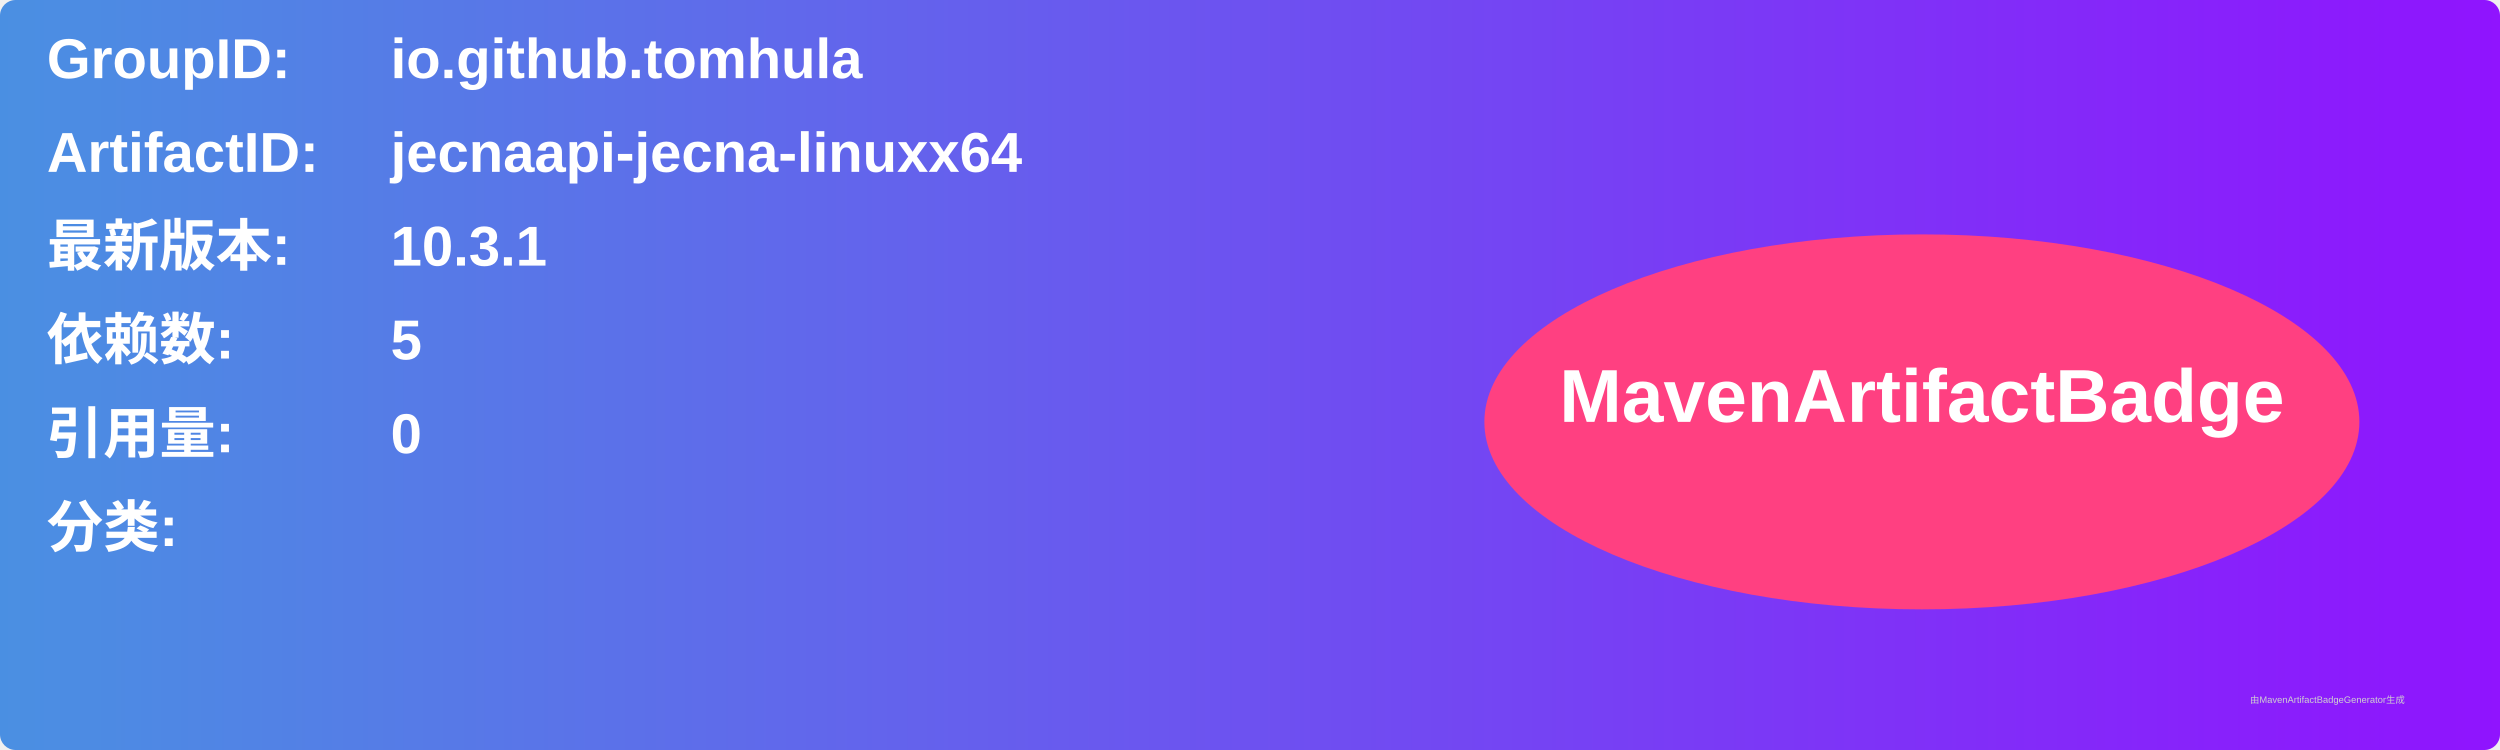
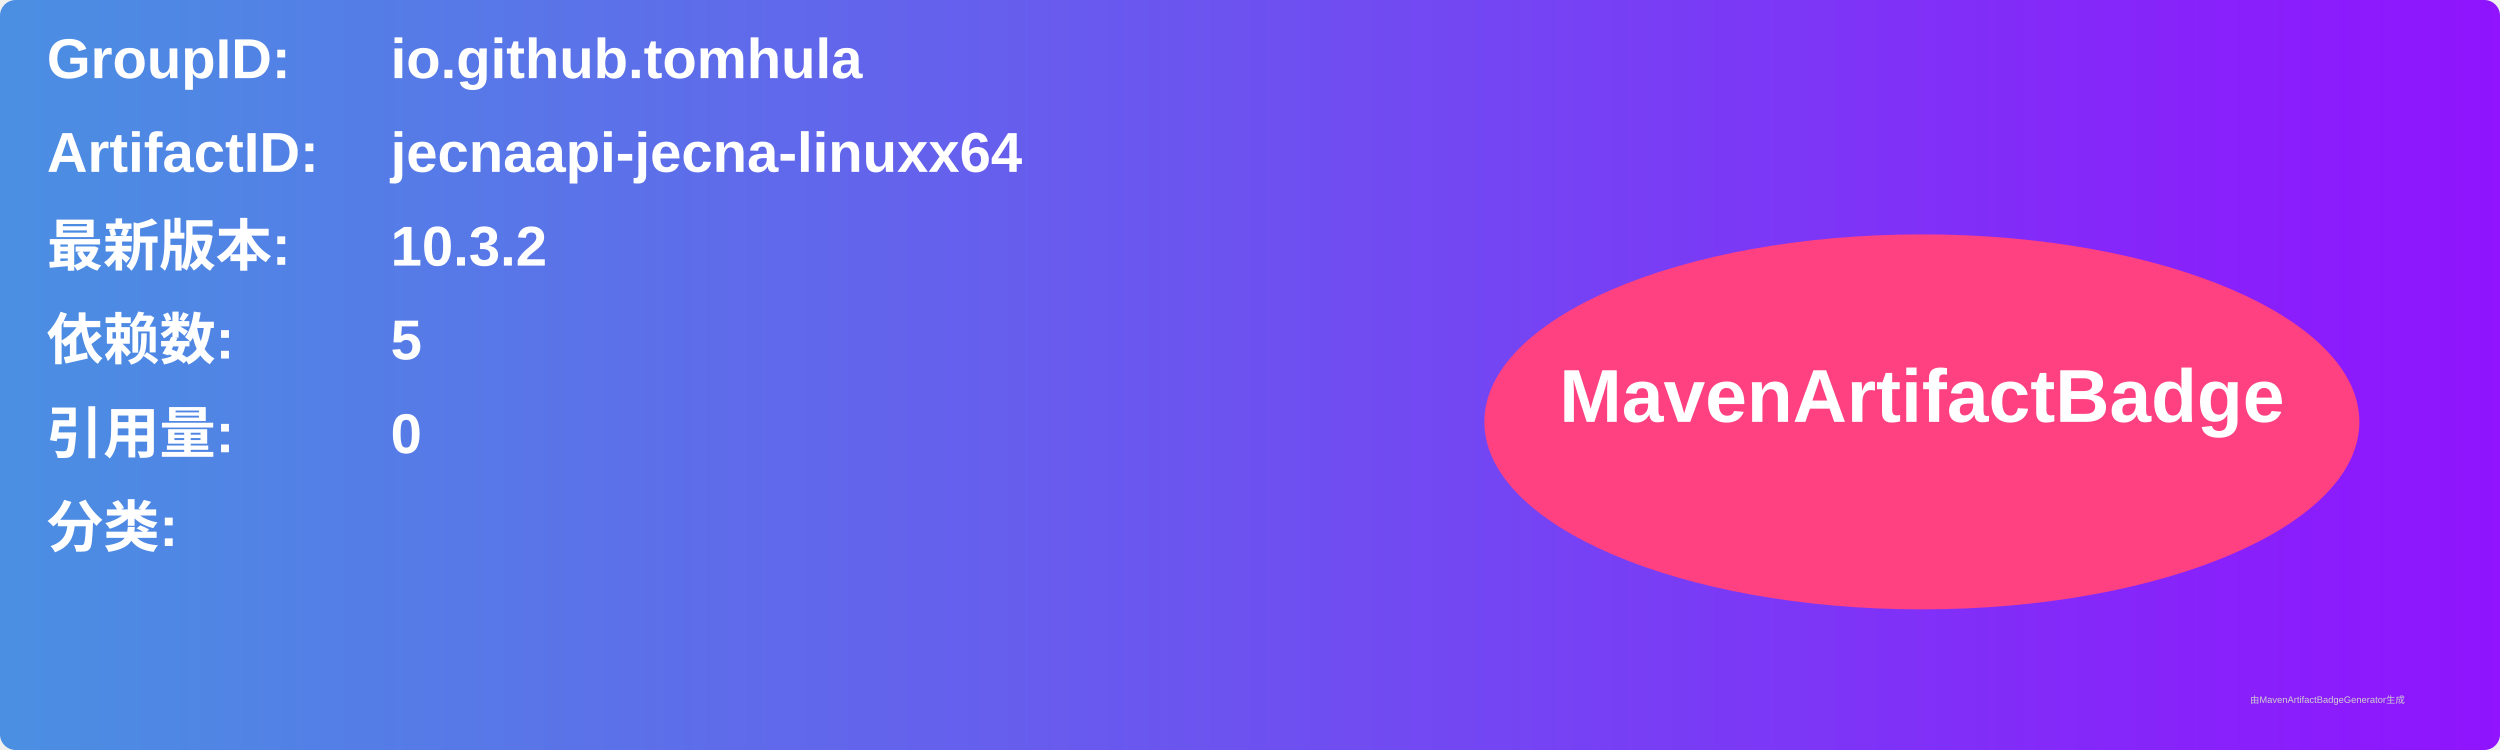
<svg xmlns="http://www.w3.org/2000/svg" width="800" height="240" viewBox="0 0 800 240">
  <linearGradient id="grad" x1="0%" y1="0%" x2="100%" y2="0%">
    <stop offset="0%" stop-color="#4a90e2" />
    <stop offset="100%" stop-color="#9013fe" />
  </linearGradient>
  <rect width="100%" height="100%" rx="5" ry="5" fill="url(#grad)" />
  <g transform="translate(15, 15)">
    <text x="0" y="10" font-family="Arial" font-size="18" fill="white" font-weight="bold" width="260">GroupID:</text>
    <text x="110" y="10" font-family="Arial" font-size="18" fill="white" font-weight="bold" width="460">io.github.tomhula</text>
    <text x="0" y="40" font-family="Arial" font-size="18" fill="white" font-weight="bold" width="260">ArtifactID:</text>
    <text x="110" y="40" font-family="Arial" font-size="18" fill="white" font-weight="bold" width="460">jecnaapi-jecna-linuxx64</text>
    <text x="0" y="70" font-family="Arial" font-size="18" fill="white" font-weight="bold">最新版本:</text>
    <text x="110" y="70" font-family="Arial" font-size="18" fill="white" font-weight="bold">
-       <tspan font-weight="bold">10.3.1</tspan>
+       <tspan font-weight="bold">10.3.2</tspan>
    </text>
    <text x="0" y="100" font-family="Arial" font-size="18" fill="white" font-weight="bold">依赖数: </text>
    <text x="110" y="100" font-family="Arial" font-size="18" fill="white">
      <tspan font-weight="bold">5</tspan>
    </text>
    <text x="0" y="130" font-family="Arial" font-size="18" fill="white" font-weight="bold">引用量: </text>
    <text x="110" y="130" font-family="Arial" font-size="18" fill="white">
      <tspan font-weight="bold">0</tspan>
    </text>
    <text x="0" y="160" font-family="Arial" font-size="18" fill="white" font-weight="bold">分类:</text>
    <text x="10" y="190" font-family="Arial" font-size="10" fill="white">
      <tspan font-weight="bold" />
    </text>
    <ellipse cx="600" cy="120" rx="140" ry="60" fill="#ff4081" />
    <text x="600" y="120" text-anchor="middle" font-family="Arial" font-size="24" fill="white" font-weight="bold">MavenArtifactBadge</text>
  </g>
  <text x="720" y="225" font-family="Arial" font-size="3" fill="#d0d0d0">由MavenArtifactBadgeGenerator生成</text>
</svg>
